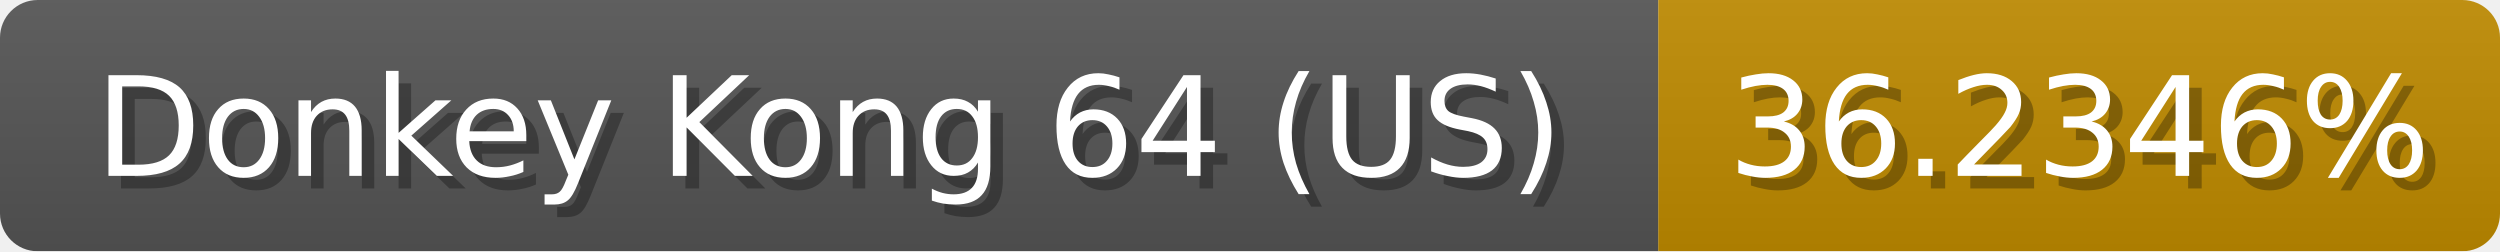
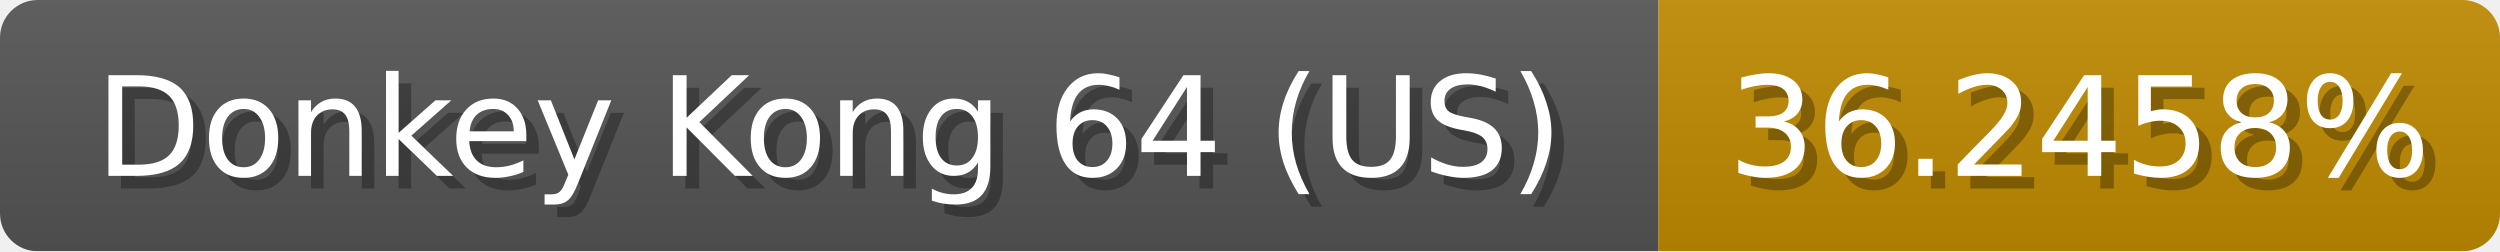
<svg xmlns="http://www.w3.org/2000/svg" width="199" height="20">
  <linearGradient id="b" x2="0" y2="100%">
    <stop offset="0" stop-color="#bbb" stop-opacity=".1" />
    <stop offset="1" stop-opacity=".1" />
  </linearGradient>
  <mask id="anybadge_1">
    <rect width="199" height="20" rx="3" fill="#fff" />
  </mask>
  <g mask="url(#anybadge_1)">
    <path fill="#555" d="M0 0h132v20H0z" />
    <path fill="#c08b00" d="M132 0h67v20H132z" />
    <path fill="url(#b)" d="M0 0h199v20H0z" />
  </g>
  <g fill="#fff" text-anchor="middle" font-family="DejaVu Sans,Verdana,Geneva,sans-serif" font-size="11">
    <text x="67.0" y="15" fill="#010101" fill-opacity=".3">Donkey Kong 64 (US)</text>
    <text x="66.0" y="14">Donkey Kong 64 (US)</text>
  </g>
  <g fill="#fff" text-anchor="middle" font-family="DejaVu Sans,Verdana,Geneva,sans-serif" font-size="11">
-     <text x="166.5" y="15" fill="#010101" fill-opacity=".3">36.2346%</text>
-     <text x="165.5" y="14">36.2346%</text>
+     <text x="166.5" y="15" fill="#010101" fill-opacity=".3">36.2458%</text>
+     <text x="165.5" y="14">36.2458%</text>
  </g>
</svg>
